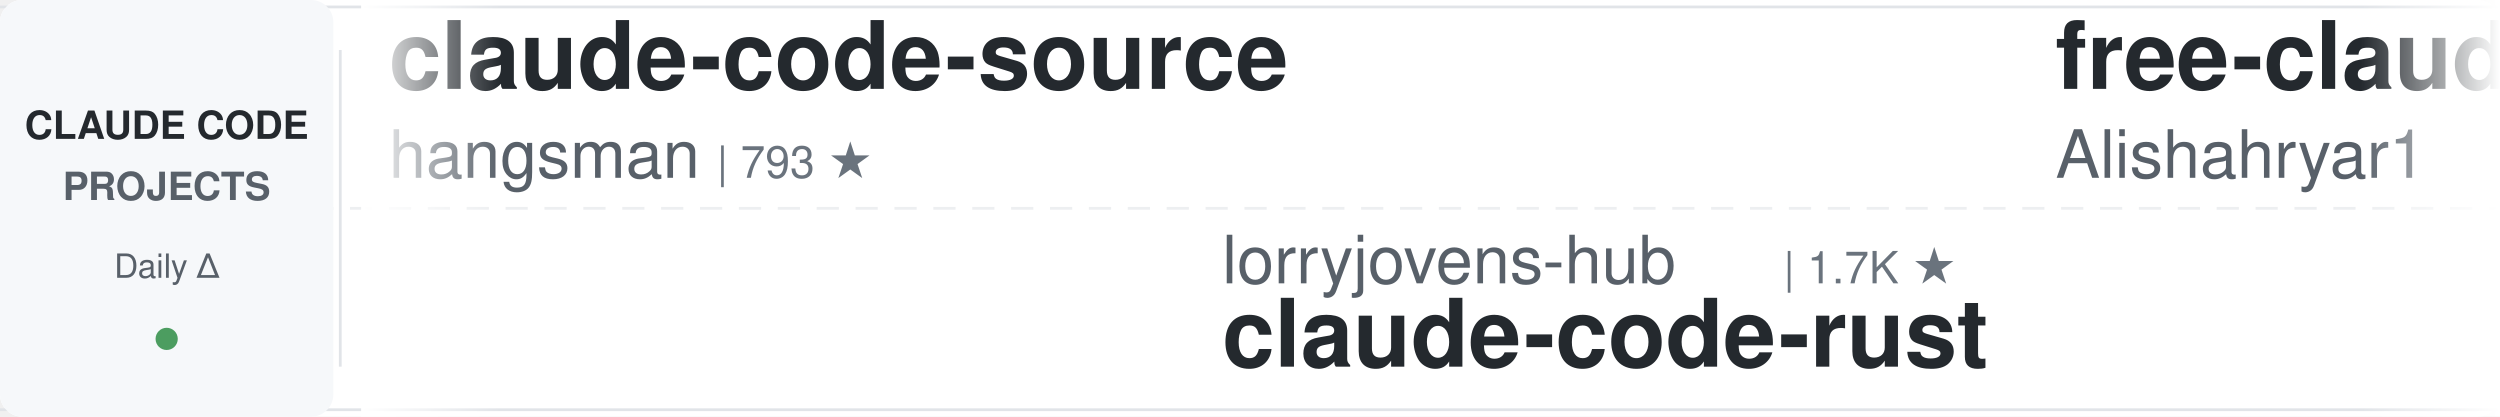
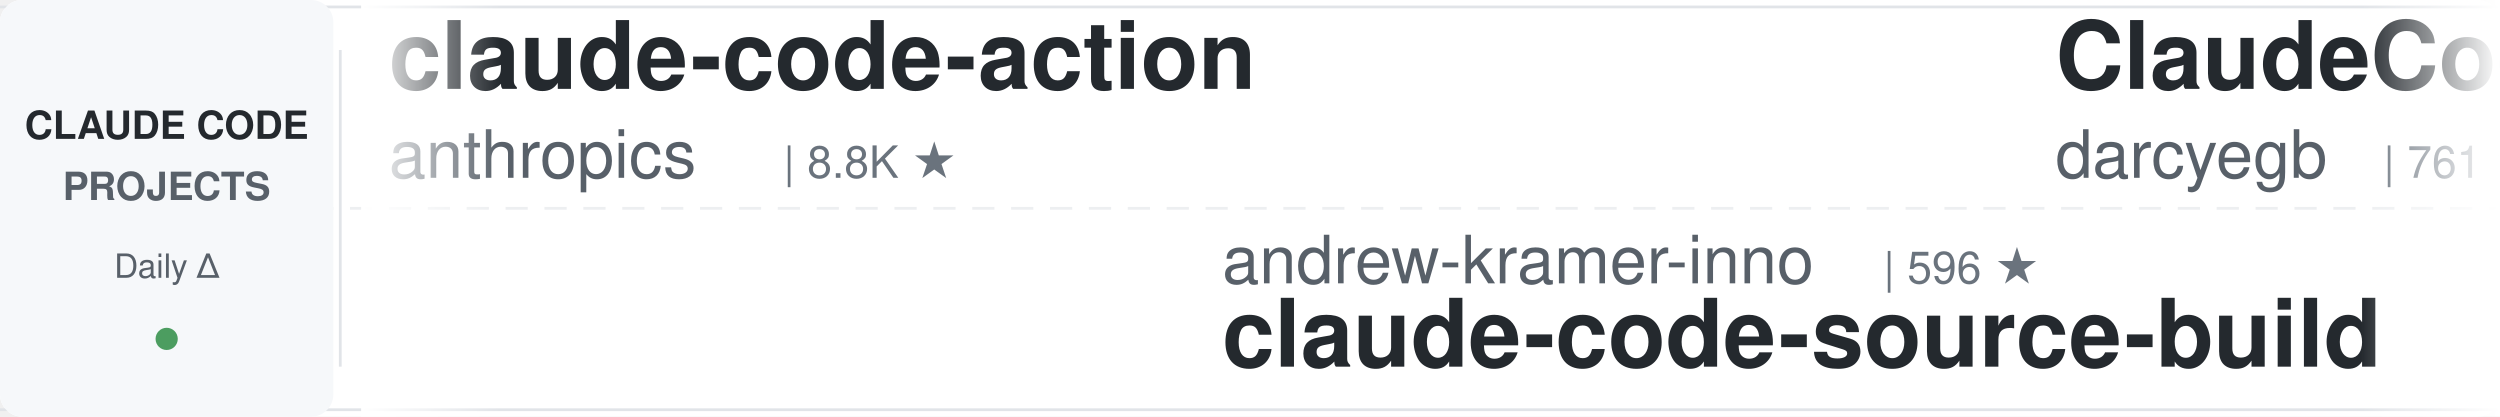
<svg xmlns="http://www.w3.org/2000/svg" width="900" height="150">
  <defs>
    <linearGradient id="leftFade" x1="0%" y1="0%" x2="100%" y2="0%">
      <stop offset="0%" style="stop-color:#ffffff;stop-opacity:1" />
      <stop offset="100%" style="stop-color:#ffffff;stop-opacity:0" />
    </linearGradient>
    <linearGradient id="rightFade" x1="0%" y1="0%" x2="100%" y2="0%">
      <stop offset="0%" style="stop-color:#ffffff;stop-opacity:0" />
      <stop offset="100%" style="stop-color:#ffffff;stop-opacity:1" />
    </linearGradient>
  </defs>
  <rect width="900" height="150" fill="#ffffff" rx="8" />
  <rect x="0" y="2" width="900" height="1" fill="#e1e4e8" />
  <rect x="0" y="147" width="900" height="1" fill="#e1e4e8" />
  <line x1="0" y1="75" x2="900" y2="75" stroke="#e1e4e8" stroke-width="1" stroke-dasharray="8 6" opacity="0.6" />
  <rect x="0" y="0" width="120" height="150" fill="#f6f8fa" rx="8" />
  <text x="60" y="50" font-family="-apple-system, BlinkMacSystemFont, 'Segoe UI', Helvetica, Arial, sans-serif" font-size="14" font-weight="600" fill="#24292e" text-anchor="middle">CLAUDE CODE</text>
  <text x="60" y="72" font-family="-apple-system, BlinkMacSystemFont, 'Segoe UI', Helvetica, Arial, sans-serif" font-size="14" font-weight="600" fill="#586069" text-anchor="middle">PROJECTS</text>
  <text x="60" y="100" font-family="-apple-system, BlinkMacSystemFont, 'Segoe UI', Helvetica, Arial, sans-serif" font-size="12" font-weight="500" fill="#586069" text-anchor="middle">Daily Δ</text>
  <circle cx="60" cy="122" r="4" fill="#22863a" opacity="0.8" />
  <rect x="122" y="18" width="1" height="114" fill="#e1e4e8" />
  <clipPath id="tickerClip">
    <rect x="130" y="0" width="770" height="150" />
  </clipPath>
  <g clip-path="url(#tickerClip)">
    <g id="tickerItems">
      <animateTransform attributeName="transform" attributeType="XML" type="translate" from="0 0" to="-3000 0" dur="54s" repeatCount="indefinite" />
      <g transform="translate(0, 0)">
-         <text x="140" y="32" font-family="-apple-system, BlinkMacSystemFont, 'Segoe UI', Helvetica, Arial, sans-serif" font-size="34" font-weight="600" fill="#24292e">claude-code-source</text>
-         <text x="140" y="64" font-family="-apple-system, BlinkMacSystemFont, 'Segoe UI', Helvetica, Arial, sans-serif" font-size="24" font-weight="400" fill="#586069">hangsman</text>
-         <text x="258" y="64" font-family="-apple-system, BlinkMacSystemFont, 'Segoe UI', Helvetica, Arial, sans-serif" font-size="16" font-weight="500" fill="#6a737d">| 793 ★</text>
+         <text x="140" y="32" font-family="-apple-system, BlinkMacSystemFont, 'Segoe UI', Helvetica, Arial, sans-serif" font-size="34" font-weight="600" fill="#24292e">claude-code-action</text>
+         <text x="140" y="64" font-family="-apple-system, BlinkMacSystemFont, 'Segoe UI', Helvetica, Arial, sans-serif" font-size="24" font-weight="400" fill="#586069">anthropics</text>
+         <text x="282" y="64" font-family="-apple-system, BlinkMacSystemFont, 'Segoe UI', Helvetica, Arial, sans-serif" font-size="16" font-weight="500" fill="#6a737d">| 8.8K ★</text>
      </g>
      <g transform="translate(300, 0)">
-         <text x="140" y="102" font-family="-apple-system, BlinkMacSystemFont, 'Segoe UI', Helvetica, Arial, sans-serif" font-size="24" font-weight="400" fill="#586069">lorryjovens-hub</text>
-         <text x="342" y="102" font-family="-apple-system, BlinkMacSystemFont, 'Segoe UI', Helvetica, Arial, sans-serif" font-size="16" font-weight="500" fill="#6a737d">| 1.7K ★</text>
-         <text x="140" y="132" font-family="-apple-system, BlinkMacSystemFont, 'Segoe UI', Helvetica, Arial, sans-serif" font-size="34" font-weight="600" fill="#24292e">claude-code-rust</text>
+         <text x="140" y="102" font-family="-apple-system, BlinkMacSystemFont, 'Segoe UI', Helvetica, Arial, sans-serif" font-size="24" font-weight="400" fill="#586069">andrew-kramer-inno</text>
+         <text x="378" y="102" font-family="-apple-system, BlinkMacSystemFont, 'Segoe UI', Helvetica, Arial, sans-serif" font-size="16" font-weight="500" fill="#6a737d">| 596 ★</text>
+         <text x="140" y="132" font-family="-apple-system, BlinkMacSystemFont, 'Segoe UI', Helvetica, Arial, sans-serif" font-size="34" font-weight="600" fill="#24292e">claude-code-source-build</text>
      </g>
      <g transform="translate(600, 0)">
-         <text x="140" y="32" font-family="-apple-system, BlinkMacSystemFont, 'Segoe UI', Helvetica, Arial, sans-serif" font-size="34" font-weight="600" fill="#24292e">free-claude-code</text>
-         <text x="140" y="64" font-family="-apple-system, BlinkMacSystemFont, 'Segoe UI', Helvetica, Arial, sans-serif" font-size="24" font-weight="400" fill="#586069">Alishahryar1</text>
-         <text x="306" y="64" font-family="-apple-system, BlinkMacSystemFont, 'Segoe UI', Helvetica, Arial, sans-serif" font-size="16" font-weight="500" fill="#6a737d">| 53.8K ★</text>
+         <text x="140" y="32" font-family="-apple-system, BlinkMacSystemFont, 'Segoe UI', Helvetica, Arial, sans-serif" font-size="34" font-weight="600" fill="#24292e">ClaudeCodeAgents</text>
+         <text x="140" y="64" font-family="-apple-system, BlinkMacSystemFont, 'Segoe UI', Helvetica, Arial, sans-serif" font-size="24" font-weight="400" fill="#586069">darcyegb</text>
+         <text x="258" y="64" font-family="-apple-system, BlinkMacSystemFont, 'Segoe UI', Helvetica, Arial, sans-serif" font-size="16" font-weight="500" fill="#6a737d">| 761 ★</text>
      </g>
      <g transform="translate(900, 0)">
-         <text x="140" y="102" font-family="-apple-system, BlinkMacSystemFont, 'Segoe UI', Helvetica, Arial, sans-serif" font-size="24" font-weight="400" fill="#586069">Yuyz0112</text>
-         <text x="258" y="102" font-family="-apple-system, BlinkMacSystemFont, 'Segoe UI', Helvetica, Arial, sans-serif" font-size="16" font-weight="500" fill="#6a737d">| 2.4K ★</text>
-         <text x="140" y="132" font-family="-apple-system, BlinkMacSystemFont, 'Segoe UI', Helvetica, Arial, sans-serif" font-size="34" font-weight="600" fill="#24292e">claude-code-reverse</text>
+         <text x="140" y="102" font-family="-apple-system, BlinkMacSystemFont, 'Segoe UI', Helvetica, Arial, sans-serif" font-size="24" font-weight="400" fill="#586069">lintsinghua</text>
+         <text x="294" y="102" font-family="-apple-system, BlinkMacSystemFont, 'Segoe UI', Helvetica, Arial, sans-serif" font-size="16" font-weight="500" fill="#6a737d">| 4.2K ★</text>
+         <text x="140" y="132" font-family="-apple-system, BlinkMacSystemFont, 'Segoe UI', Helvetica, Arial, sans-serif" font-size="34" font-weight="600" fill="#24292e">claude-code-book</text>
      </g>
      <g transform="translate(1200, 0)">
        <text x="140" y="32" font-family="-apple-system, BlinkMacSystemFont, 'Segoe UI', Helvetica, Arial, sans-serif" font-size="34" font-weight="600" fill="#24292e">claude-code-tips</text>
        <text x="140" y="64" font-family="-apple-system, BlinkMacSystemFont, 'Segoe UI', Helvetica, Arial, sans-serif" font-size="24" font-weight="400" fill="#586069">ykdojo</text>
        <text x="234" y="64" font-family="-apple-system, BlinkMacSystemFont, 'Segoe UI', Helvetica, Arial, sans-serif" font-size="16" font-weight="500" fill="#6a737d">| 10.1K ★</text>
      </g>
      <g transform="translate(1500, 0)">
+         <text x="140" y="102" font-family="-apple-system, BlinkMacSystemFont, 'Segoe UI', Helvetica, Arial, sans-serif" font-size="24" font-weight="400" fill="#586069">WorldFlowAI</text>
+         <text x="294" y="102" font-family="-apple-system, BlinkMacSystemFont, 'Segoe UI', Helvetica, Arial, sans-serif" font-size="16" font-weight="500" fill="#6a737d">| 2.6K ★</text>
+         <text x="140" y="132" font-family="-apple-system, BlinkMacSystemFont, 'Segoe UI', Helvetica, Arial, sans-serif" font-size="34" font-weight="600" fill="#24292e">everything-claude-code</text>
+       </g>
+       <g transform="translate(1800, 0)">
+         <text x="140" y="32" font-family="-apple-system, BlinkMacSystemFont, 'Segoe UI', Helvetica, Arial, sans-serif" font-size="34" font-weight="600" fill="#24292e">claude-code-engineering</text>
+         <text x="140" y="64" font-family="-apple-system, BlinkMacSystemFont, 'Segoe UI', Helvetica, Arial, sans-serif" font-size="24" font-weight="400" fill="#586069">huangjia2019</text>
+         <text x="306" y="64" font-family="-apple-system, BlinkMacSystemFont, 'Segoe UI', Helvetica, Arial, sans-serif" font-size="16" font-weight="500" fill="#6a737d">| 1.1K ★</text>
+       </g>
+       <g transform="translate(2100, 0)">
+         <text x="140" y="102" font-family="-apple-system, BlinkMacSystemFont, 'Segoe UI', Helvetica, Arial, sans-serif" font-size="24" font-weight="400" fill="#586069">diet103</text>
+         <text x="246" y="102" font-family="-apple-system, BlinkMacSystemFont, 'Segoe UI', Helvetica, Arial, sans-serif" font-size="16" font-weight="500" fill="#6a737d">| 10.0K ★</text>
+         <text x="140" y="132" font-family="-apple-system, BlinkMacSystemFont, 'Segoe UI', Helvetica, Arial, sans-serif" font-size="34" font-weight="600" fill="#24292e">claude-code-infrastructu...</text>
+       </g>
+       <g transform="translate(2400, 0)">
+         <text x="140" y="32" font-family="-apple-system, BlinkMacSystemFont, 'Segoe UI', Helvetica, Arial, sans-serif" font-size="34" font-weight="600" fill="#24292e">claude-code-showcase</text>
+         <text x="140" y="64" font-family="-apple-system, BlinkMacSystemFont, 'Segoe UI', Helvetica, Arial, sans-serif" font-size="24" font-weight="400" fill="#586069">ChrisWiles</text>
+         <text x="282" y="64" font-family="-apple-system, BlinkMacSystemFont, 'Segoe UI', Helvetica, Arial, sans-serif" font-size="16" font-weight="500" fill="#6a737d">| 6.1K ★</text>
+       </g>
+       <g transform="translate(2700, 0)">
        <text x="140" y="102" font-family="-apple-system, BlinkMacSystemFont, 'Segoe UI', Helvetica, Arial, sans-serif" font-size="24" font-weight="400" fill="#586069">disler</text>
        <text x="234" y="102" font-family="-apple-system, BlinkMacSystemFont, 'Segoe UI', Helvetica, Arial, sans-serif" font-size="16" font-weight="500" fill="#6a737d">| 1.7K ★</text>
        <text x="140" y="132" font-family="-apple-system, BlinkMacSystemFont, 'Segoe UI', Helvetica, Arial, sans-serif" font-size="34" font-weight="600" fill="#24292e">pi-vs-claude-code</text>
      </g>
-       <g transform="translate(1800, 0)">
-         <text x="140" y="32" font-family="-apple-system, BlinkMacSystemFont, 'Segoe UI', Helvetica, Arial, sans-serif" font-size="34" font-weight="600" fill="#24292e">claude-code-from-source</text>
-         <text x="140" y="64" font-family="-apple-system, BlinkMacSystemFont, 'Segoe UI', Helvetica, Arial, sans-serif" font-size="24" font-weight="400" fill="#586069">alejandrobalderas</text>
-         <text x="366" y="64" font-family="-apple-system, BlinkMacSystemFont, 'Segoe UI', Helvetica, Arial, sans-serif" font-size="16" font-weight="500" fill="#6a737d">| 2.8K ★</text>
-       </g>
-       <g transform="translate(2100, 0)">
-         <text x="140" y="102" font-family="-apple-system, BlinkMacSystemFont, 'Segoe UI', Helvetica, Arial, sans-serif" font-size="24" font-weight="400" fill="#586069">edmund-io</text>
-         <text x="270" y="102" font-family="-apple-system, BlinkMacSystemFont, 'Segoe UI', Helvetica, Arial, sans-serif" font-size="16" font-weight="500" fill="#6a737d">| 1.5K ★</text>
-         <text x="140" y="132" font-family="-apple-system, BlinkMacSystemFont, 'Segoe UI', Helvetica, Arial, sans-serif" font-size="34" font-weight="600" fill="#24292e">edmunds-claude-code</text>
-       </g>
-       <g transform="translate(2400, 0)">
-         <text x="140" y="32" font-family="-apple-system, BlinkMacSystemFont, 'Segoe UI', Helvetica, Arial, sans-serif" font-size="34" font-weight="600" fill="#24292e">everything-claude-code</text>
-         <text x="140" y="64" font-family="-apple-system, BlinkMacSystemFont, 'Segoe UI', Helvetica, Arial, sans-serif" font-size="24" font-weight="400" fill="#586069">WorldFlowAI</text>
-         <text x="294" y="64" font-family="-apple-system, BlinkMacSystemFont, 'Segoe UI', Helvetica, Arial, sans-serif" font-size="16" font-weight="500" fill="#6a737d">| 2.6K ★</text>
-       </g>
-       <g transform="translate(2700, 0)">
-         <text x="140" y="102" font-family="-apple-system, BlinkMacSystemFont, 'Segoe UI', Helvetica, Arial, sans-serif" font-size="24" font-weight="400" fill="#586069">huangserva</text>
-         <text x="282" y="102" font-family="-apple-system, BlinkMacSystemFont, 'Segoe UI', Helvetica, Arial, sans-serif" font-size="16" font-weight="500" fill="#6a737d">| 627 ★</text>
-         <text x="140" y="132" font-family="-apple-system, BlinkMacSystemFont, 'Segoe UI', Helvetica, Arial, sans-serif" font-size="34" font-weight="600" fill="#24292e">claude-code-cli</text>
-       </g>
      <g transform="translate(3000, 0)">
-         <text x="140" y="32" font-family="-apple-system, BlinkMacSystemFont, 'Segoe UI', Helvetica, Arial, sans-serif" font-size="34" font-weight="600" fill="#24292e">claude-code-source</text>
-         <text x="140" y="64" font-family="-apple-system, BlinkMacSystemFont, 'Segoe UI', Helvetica, Arial, sans-serif" font-size="24" font-weight="400" fill="#586069">hangsman</text>
-         <text x="258" y="64" font-family="-apple-system, BlinkMacSystemFont, 'Segoe UI', Helvetica, Arial, sans-serif" font-size="16" font-weight="500" fill="#6a737d">| 793 ★</text>
+         <text x="140" y="32" font-family="-apple-system, BlinkMacSystemFont, 'Segoe UI', Helvetica, Arial, sans-serif" font-size="34" font-weight="600" fill="#24292e">claude-code-action</text>
+         <text x="140" y="64" font-family="-apple-system, BlinkMacSystemFont, 'Segoe UI', Helvetica, Arial, sans-serif" font-size="24" font-weight="400" fill="#586069">anthropics</text>
+         <text x="282" y="64" font-family="-apple-system, BlinkMacSystemFont, 'Segoe UI', Helvetica, Arial, sans-serif" font-size="16" font-weight="500" fill="#6a737d">| 8.8K ★</text>
      </g>
      <g transform="translate(3300, 0)">
-         <text x="140" y="102" font-family="-apple-system, BlinkMacSystemFont, 'Segoe UI', Helvetica, Arial, sans-serif" font-size="24" font-weight="400" fill="#586069">lorryjovens-hub</text>
-         <text x="342" y="102" font-family="-apple-system, BlinkMacSystemFont, 'Segoe UI', Helvetica, Arial, sans-serif" font-size="16" font-weight="500" fill="#6a737d">| 1.7K ★</text>
-         <text x="140" y="132" font-family="-apple-system, BlinkMacSystemFont, 'Segoe UI', Helvetica, Arial, sans-serif" font-size="34" font-weight="600" fill="#24292e">claude-code-rust</text>
+         <text x="140" y="102" font-family="-apple-system, BlinkMacSystemFont, 'Segoe UI', Helvetica, Arial, sans-serif" font-size="24" font-weight="400" fill="#586069">andrew-kramer-inno</text>
+         <text x="378" y="102" font-family="-apple-system, BlinkMacSystemFont, 'Segoe UI', Helvetica, Arial, sans-serif" font-size="16" font-weight="500" fill="#6a737d">| 596 ★</text>
+         <text x="140" y="132" font-family="-apple-system, BlinkMacSystemFont, 'Segoe UI', Helvetica, Arial, sans-serif" font-size="34" font-weight="600" fill="#24292e">claude-code-source-build</text>
      </g>
      <g transform="translate(3600, 0)">
-         <text x="140" y="32" font-family="-apple-system, BlinkMacSystemFont, 'Segoe UI', Helvetica, Arial, sans-serif" font-size="34" font-weight="600" fill="#24292e">free-claude-code</text>
-         <text x="140" y="64" font-family="-apple-system, BlinkMacSystemFont, 'Segoe UI', Helvetica, Arial, sans-serif" font-size="24" font-weight="400" fill="#586069">Alishahryar1</text>
-         <text x="306" y="64" font-family="-apple-system, BlinkMacSystemFont, 'Segoe UI', Helvetica, Arial, sans-serif" font-size="16" font-weight="500" fill="#6a737d">| 53.8K ★</text>
+         <text x="140" y="32" font-family="-apple-system, BlinkMacSystemFont, 'Segoe UI', Helvetica, Arial, sans-serif" font-size="34" font-weight="600" fill="#24292e">ClaudeCodeAgents</text>
+         <text x="140" y="64" font-family="-apple-system, BlinkMacSystemFont, 'Segoe UI', Helvetica, Arial, sans-serif" font-size="24" font-weight="400" fill="#586069">darcyegb</text>
+         <text x="258" y="64" font-family="-apple-system, BlinkMacSystemFont, 'Segoe UI', Helvetica, Arial, sans-serif" font-size="16" font-weight="500" fill="#6a737d">| 761 ★</text>
      </g>
      <g transform="translate(3900, 0)">
-         <text x="140" y="102" font-family="-apple-system, BlinkMacSystemFont, 'Segoe UI', Helvetica, Arial, sans-serif" font-size="24" font-weight="400" fill="#586069">Yuyz0112</text>
-         <text x="258" y="102" font-family="-apple-system, BlinkMacSystemFont, 'Segoe UI', Helvetica, Arial, sans-serif" font-size="16" font-weight="500" fill="#6a737d">| 2.4K ★</text>
-         <text x="140" y="132" font-family="-apple-system, BlinkMacSystemFont, 'Segoe UI', Helvetica, Arial, sans-serif" font-size="34" font-weight="600" fill="#24292e">claude-code-reverse</text>
+         <text x="140" y="102" font-family="-apple-system, BlinkMacSystemFont, 'Segoe UI', Helvetica, Arial, sans-serif" font-size="24" font-weight="400" fill="#586069">lintsinghua</text>
+         <text x="294" y="102" font-family="-apple-system, BlinkMacSystemFont, 'Segoe UI', Helvetica, Arial, sans-serif" font-size="16" font-weight="500" fill="#6a737d">| 4.2K ★</text>
+         <text x="140" y="132" font-family="-apple-system, BlinkMacSystemFont, 'Segoe UI', Helvetica, Arial, sans-serif" font-size="34" font-weight="600" fill="#24292e">claude-code-book</text>
      </g>
    </g>
  </g>
  <rect x="130" y="0" width="50" height="150" fill="url(#leftFade)" />
  <rect x="850" y="0" width="50" height="150" fill="url(#rightFade)" />
</svg>
